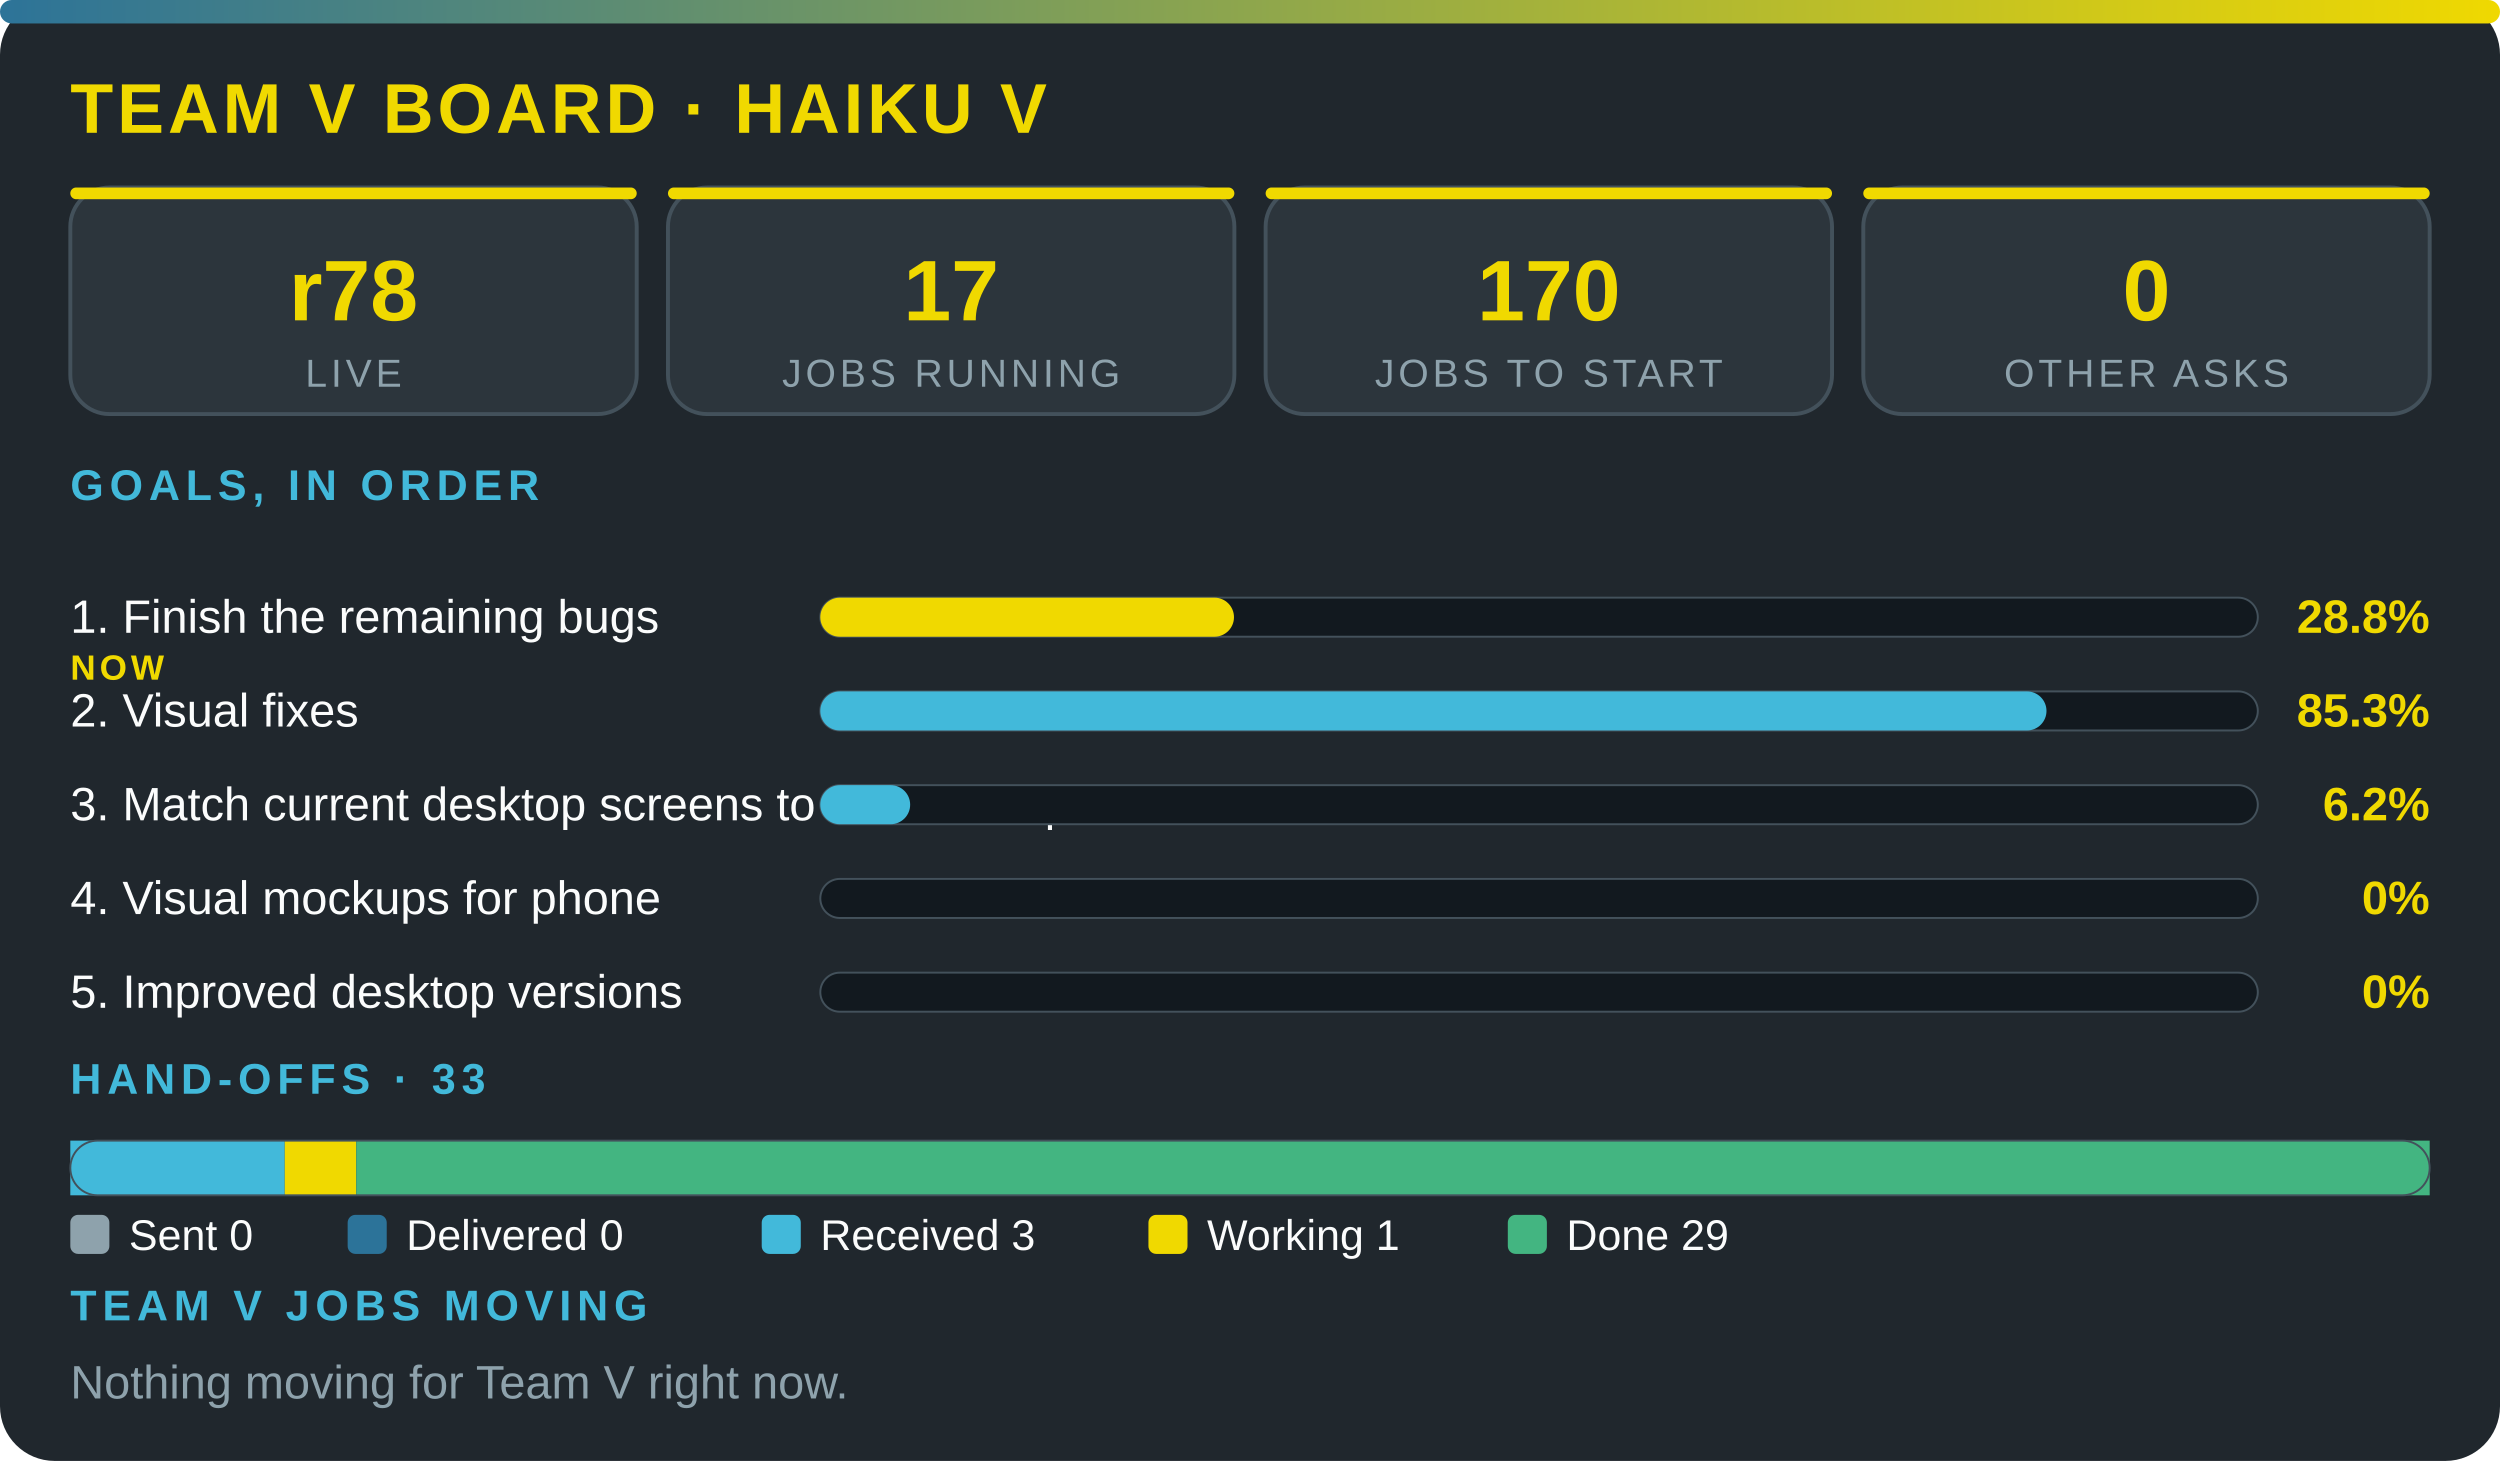
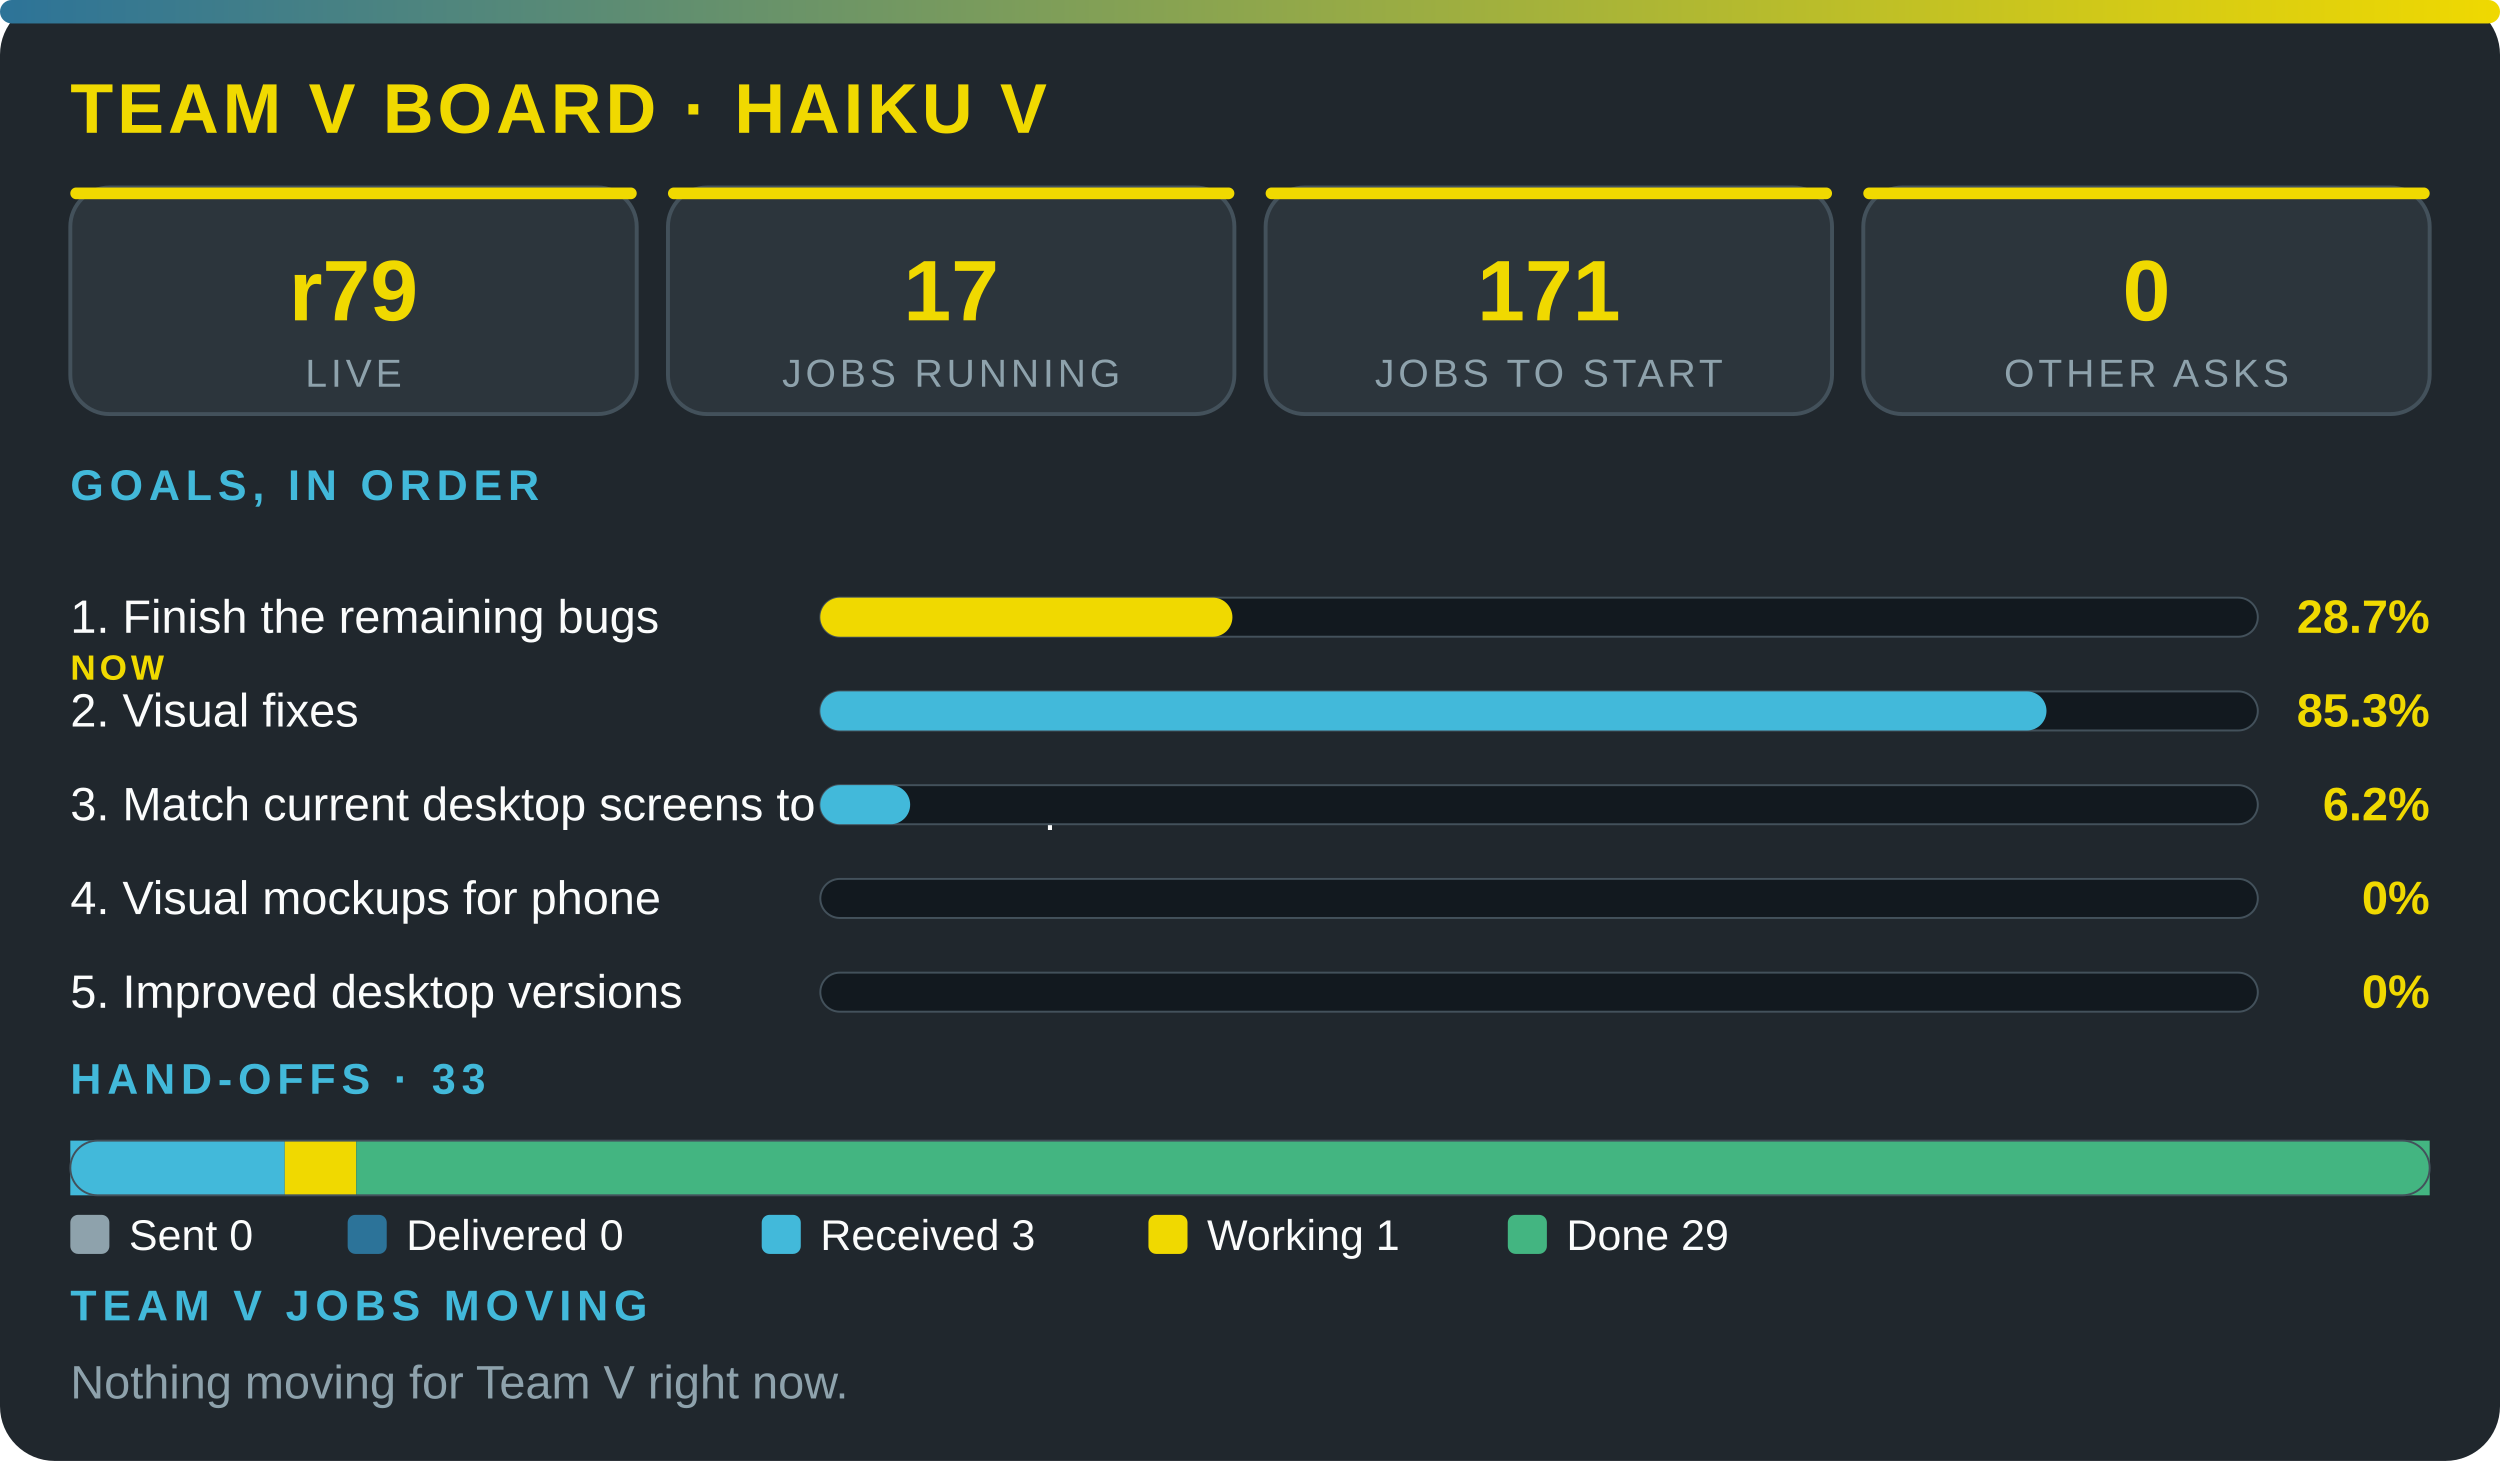
<svg xmlns="http://www.w3.org/2000/svg" viewBox="0 0 640 374" width="100%" role="img" aria-label="Team V board · Haiku V" font-family="'Segoe UI',system-ui,Arial,sans-serif">
  <defs>
    <linearGradient id="g">
      <stop offset="0" stop-color="#2c7399" />
      <stop offset="1" stop-color="#f0d900" />
    </linearGradient>
  </defs>
  <rect width="640" height="374" rx="14" fill="#20272d" />
  <rect width="640" height="6" rx="3" fill="url(#g)" />
  <text x="18" y="34" font-size="18" font-weight="800" fill="#f0d900" letter-spacing="1">TEAM V BOARD · HAIKU V</text>
  <rect x="18" y="48" width="145" height="58" rx="10" fill="#2c353c" stroke="#43515b" />
  <rect x="18" y="48" width="145" height="3" rx="1.5" fill="#f0d900" />
-   <text x="90.5" y="82" font-size="22" font-weight="800" fill="#f0d900" text-anchor="middle">r78</text>
+   <text x="90.5" y="82" font-size="22" font-weight="800" fill="#f0d900" text-anchor="middle">r79</text>
  <text x="90.5" y="99" font-size="10" fill="#8ea2ac" letter-spacing="1" text-anchor="middle">LIVE</text>
  <rect x="171" y="48" width="145" height="58" rx="10" fill="#2c353c" stroke="#43515b" />
  <rect x="171" y="48" width="145" height="3" rx="1.5" fill="#f0d900" />
  <text x="243.5" y="82" font-size="22" font-weight="800" fill="#f0d900" text-anchor="middle">17</text>
  <text x="243.5" y="99" font-size="10" fill="#8ea2ac" letter-spacing="1" text-anchor="middle">JOBS RUNNING</text>
  <rect x="324" y="48" width="145" height="58" rx="10" fill="#2c353c" stroke="#43515b" />
  <rect x="324" y="48" width="145" height="3" rx="1.5" fill="#f0d900" />
-   <text x="396.5" y="82" font-size="22" font-weight="800" fill="#f0d900" text-anchor="middle">170</text>
+   <text x="396.5" y="82" font-size="22" font-weight="800" fill="#f0d900" text-anchor="middle">171</text>
  <text x="396.5" y="99" font-size="10" fill="#8ea2ac" letter-spacing="1" text-anchor="middle">JOBS TO START</text>
  <rect x="477" y="48" width="145" height="58" rx="10" fill="#2c353c" stroke="#43515b" />
  <rect x="477" y="48" width="145" height="3" rx="1.5" fill="#f0d900" />
  <text x="549.5" y="82" font-size="22" font-weight="800" fill="#f0d900" text-anchor="middle">0</text>
  <text x="549.5" y="99" font-size="10" fill="#8ea2ac" letter-spacing="1" text-anchor="middle">OTHER ASKS</text>
  <text x="18" y="128" font-size="11" font-weight="700" fill="#42b9da" letter-spacing="1.5">GOALS, IN ORDER</text>
  <text x="18" y="162" font-size="12" fill="#fbfcfc">1. Finish the remaining bugs</text>
  <text x="18" y="174" font-size="9" font-weight="800" letter-spacing="1" fill="#f0d900">NOW</text>
  <rect x="210" y="153" width="368" height="10" rx="5" fill="#12191f" stroke="#43515b" stroke-width=".5" />
-   <rect x="210" y="153" width="105.9" height="10" rx="5" fill="#f0d900" />
-   <text x="622" y="162" font-size="12" font-weight="800" fill="#f0d900" text-anchor="end">28.8%</text>
+   <rect x="210" y="153" width="105.5" height="10" rx="5" fill="#f0d900" />
+   <text x="622" y="162" font-size="12" font-weight="800" fill="#f0d900" text-anchor="end">28.7%</text>
  <text x="18" y="186" font-size="12" fill="#fbfcfc">2. Visual fixes</text>
  <rect x="210" y="177" width="368" height="10" rx="5" fill="#12191f" stroke="#43515b" stroke-width=".5" />
  <rect x="210" y="177" width="313.9" height="10" rx="5" fill="#42b9da" />
  <text x="622" y="186" font-size="12" font-weight="800" fill="#f0d900" text-anchor="end">85.3%</text>
  <text x="18" y="210" font-size="12" fill="#fbfcfc">3. Match current desktop screens to the mockup</text>
  <rect x="210" y="201" width="368" height="10" rx="5" fill="#12191f" stroke="#43515b" stroke-width=".5" />
  <rect x="210" y="201" width="23" height="10" rx="5" fill="#42b9da" />
  <text x="622" y="210" font-size="12" font-weight="800" fill="#f0d900" text-anchor="end">6.2%</text>
  <text x="18" y="234" font-size="12" fill="#fbfcfc">4. Visual mockups for phone</text>
  <rect x="210" y="225" width="368" height="10" rx="5" fill="#12191f" stroke="#43515b" stroke-width=".5" />
  <text x="622" y="234" font-size="12" font-weight="800" fill="#f0d900" text-anchor="end">0%</text>
  <text x="18" y="258" font-size="12" fill="#fbfcfc">5. Improved desktop versions</text>
  <rect x="210" y="249" width="368" height="10" rx="5" fill="#12191f" stroke="#43515b" stroke-width=".5" />
  <text x="622" y="258" font-size="12" font-weight="800" fill="#f0d900" text-anchor="end">0%</text>
  <text x="18" y="280" font-size="11" font-weight="700" fill="#42b9da" letter-spacing="1.5">HAND-OFFS · 33</text>
  <rect x="18" y="292" width="54.9" height="14" fill="#42b9da" />
  <rect x="72.9" y="292" width="18.3" height="14" fill="#f0d900" />
  <rect x="91.2" y="292" width="530.8" height="14" fill="#43b581" />
  <rect x="18" y="292" width="604" height="14" rx="7" fill="none" stroke="#43515b" stroke-width=".5" />
  <rect x="18" y="311" width="10" height="10" rx="2" fill="#8ea2ac" />
  <text x="33" y="320" font-size="11" fill="#fbfcfc">Sent 0</text>
  <rect x="89" y="311" width="10" height="10" rx="2" fill="#2c7399" />
  <text x="104" y="320" font-size="11" fill="#fbfcfc">Delivered 0</text>
  <rect x="195" y="311" width="10" height="10" rx="2" fill="#42b9da" />
  <text x="210" y="320" font-size="11" fill="#fbfcfc">Received 3</text>
  <rect x="294" y="311" width="10" height="10" rx="2" fill="#f0d900" />
  <text x="309" y="320" font-size="11" fill="#fbfcfc">Working 1</text>
  <rect x="386" y="311" width="10" height="10" rx="2" fill="#43b581" />
  <text x="401" y="320" font-size="11" fill="#fbfcfc">Done 29</text>
  <text x="18" y="338" font-size="11" font-weight="700" fill="#42b9da" letter-spacing="1.5">TEAM V JOBS MOVING</text>
  <text x="18" y="358" font-size="12" fill="#8ea2ac">Nothing moving for Team V right now.</text>
</svg>
